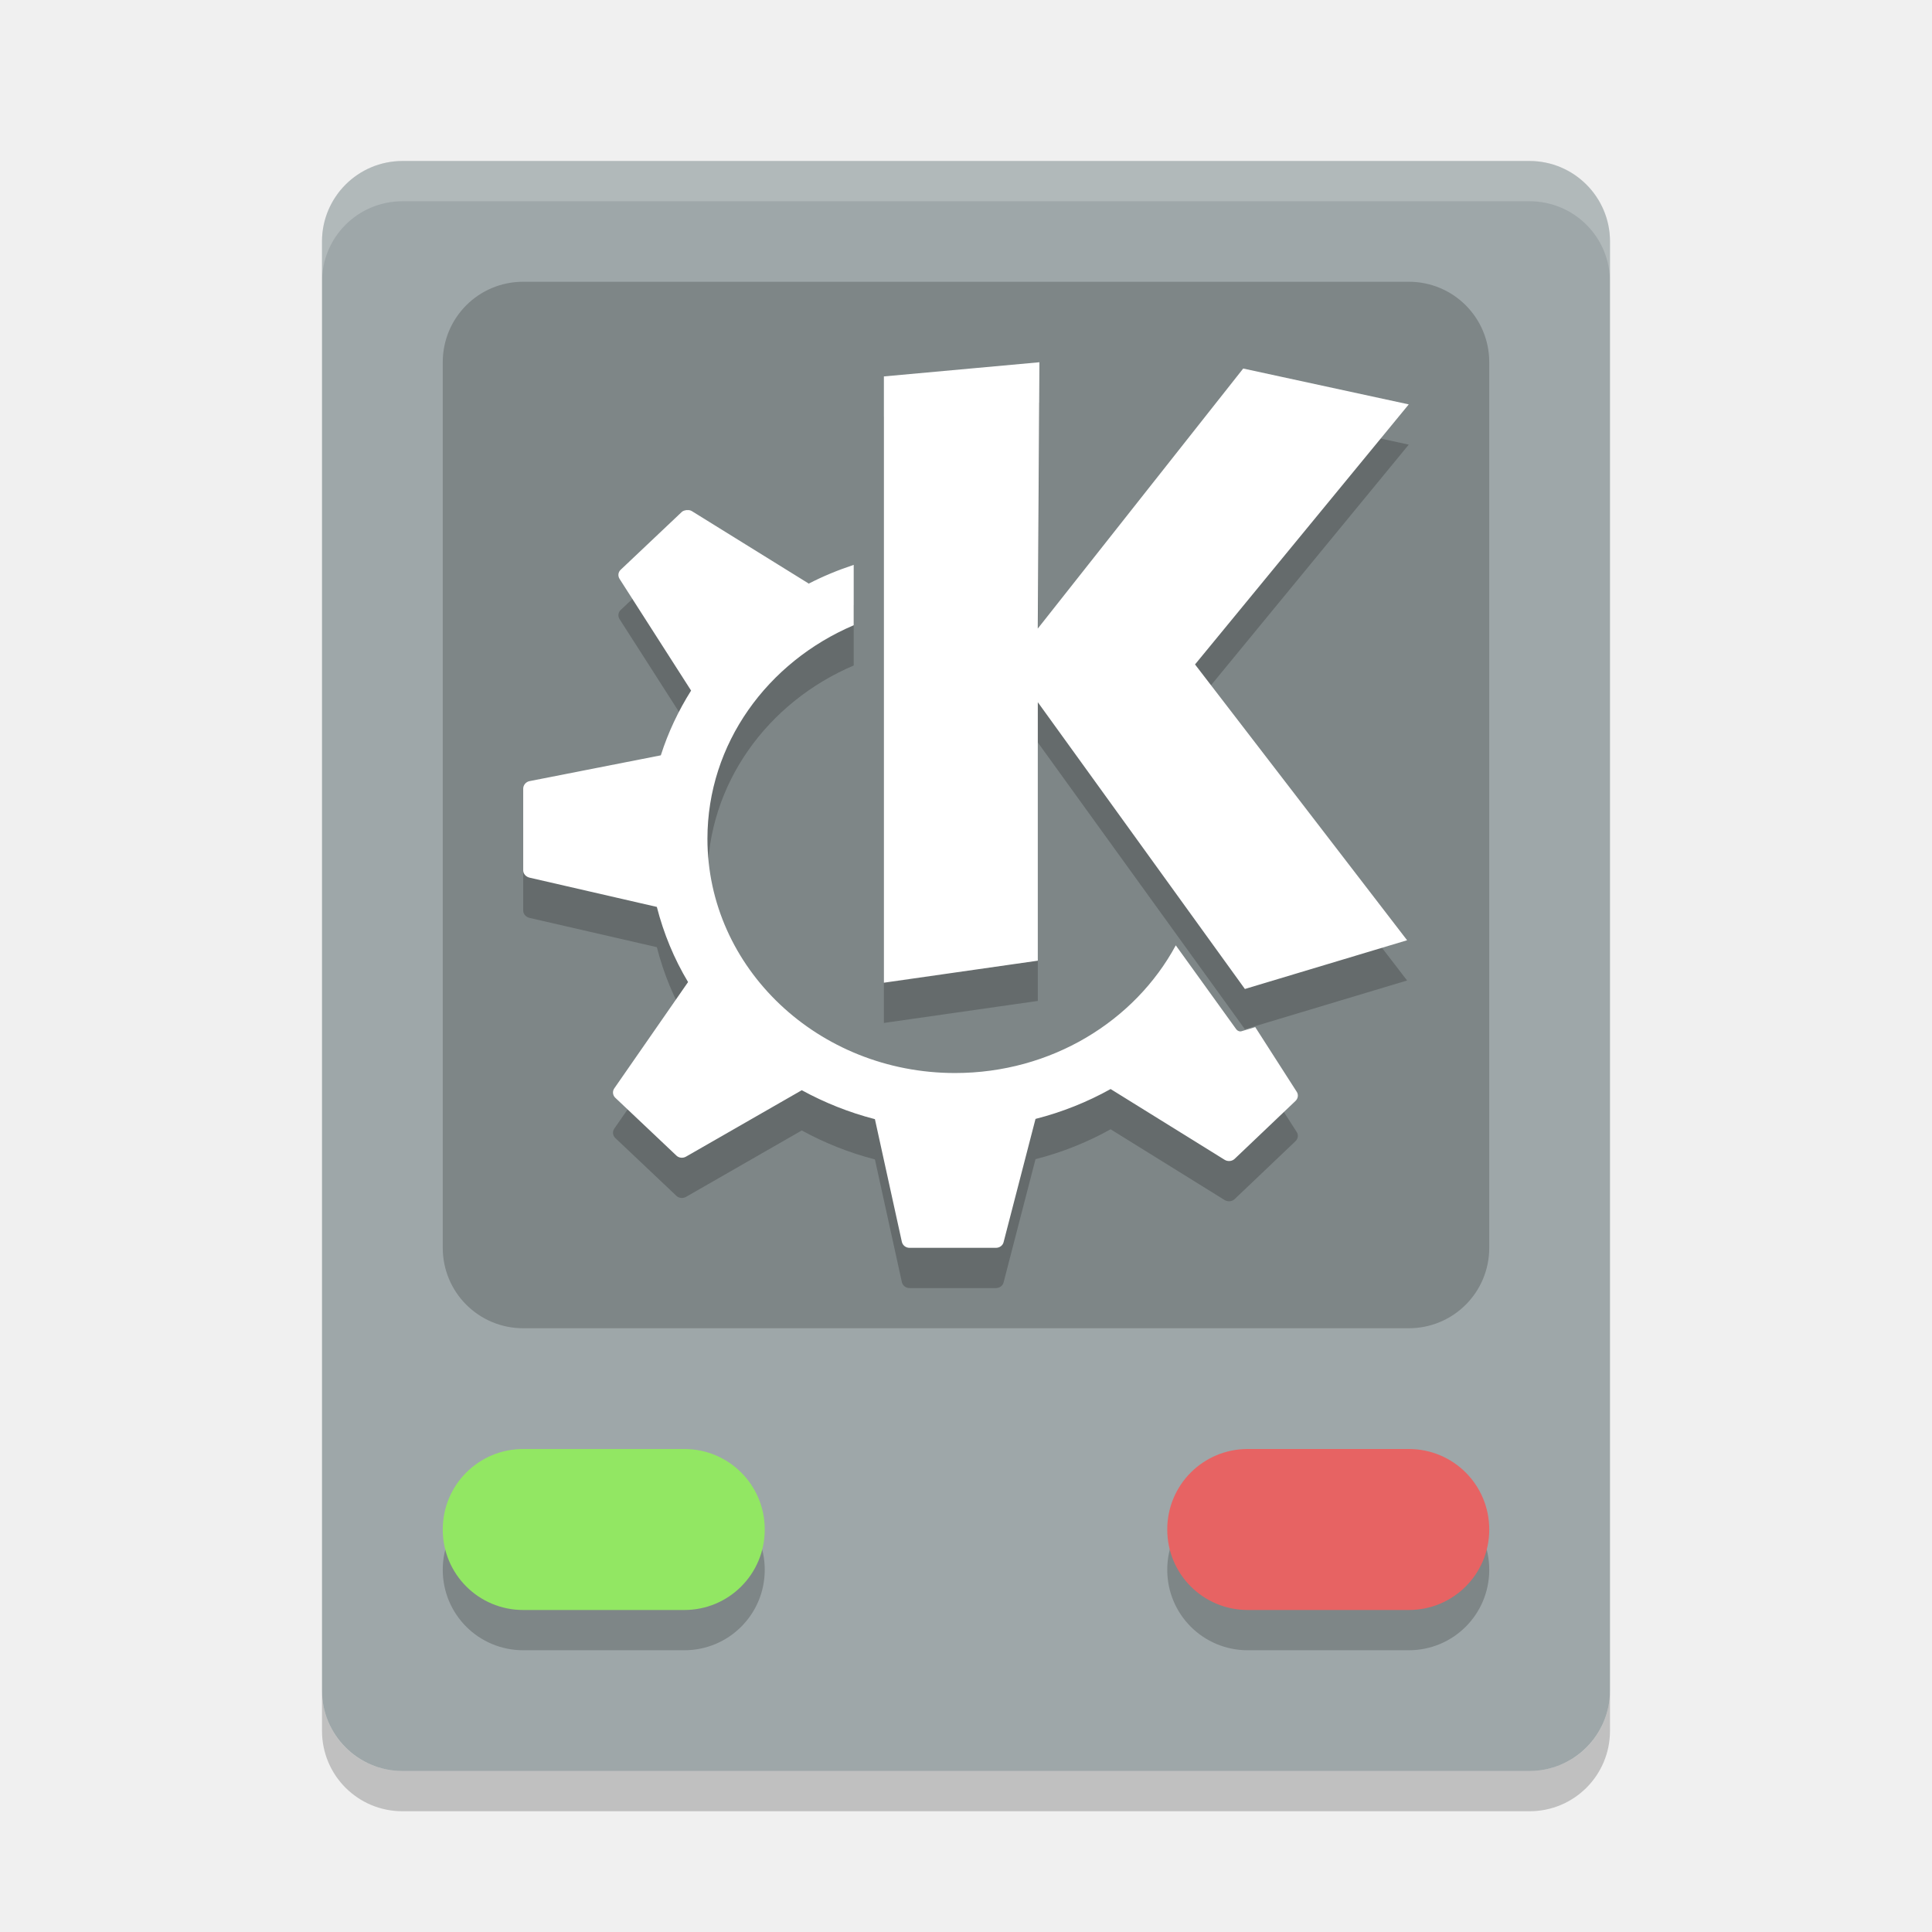
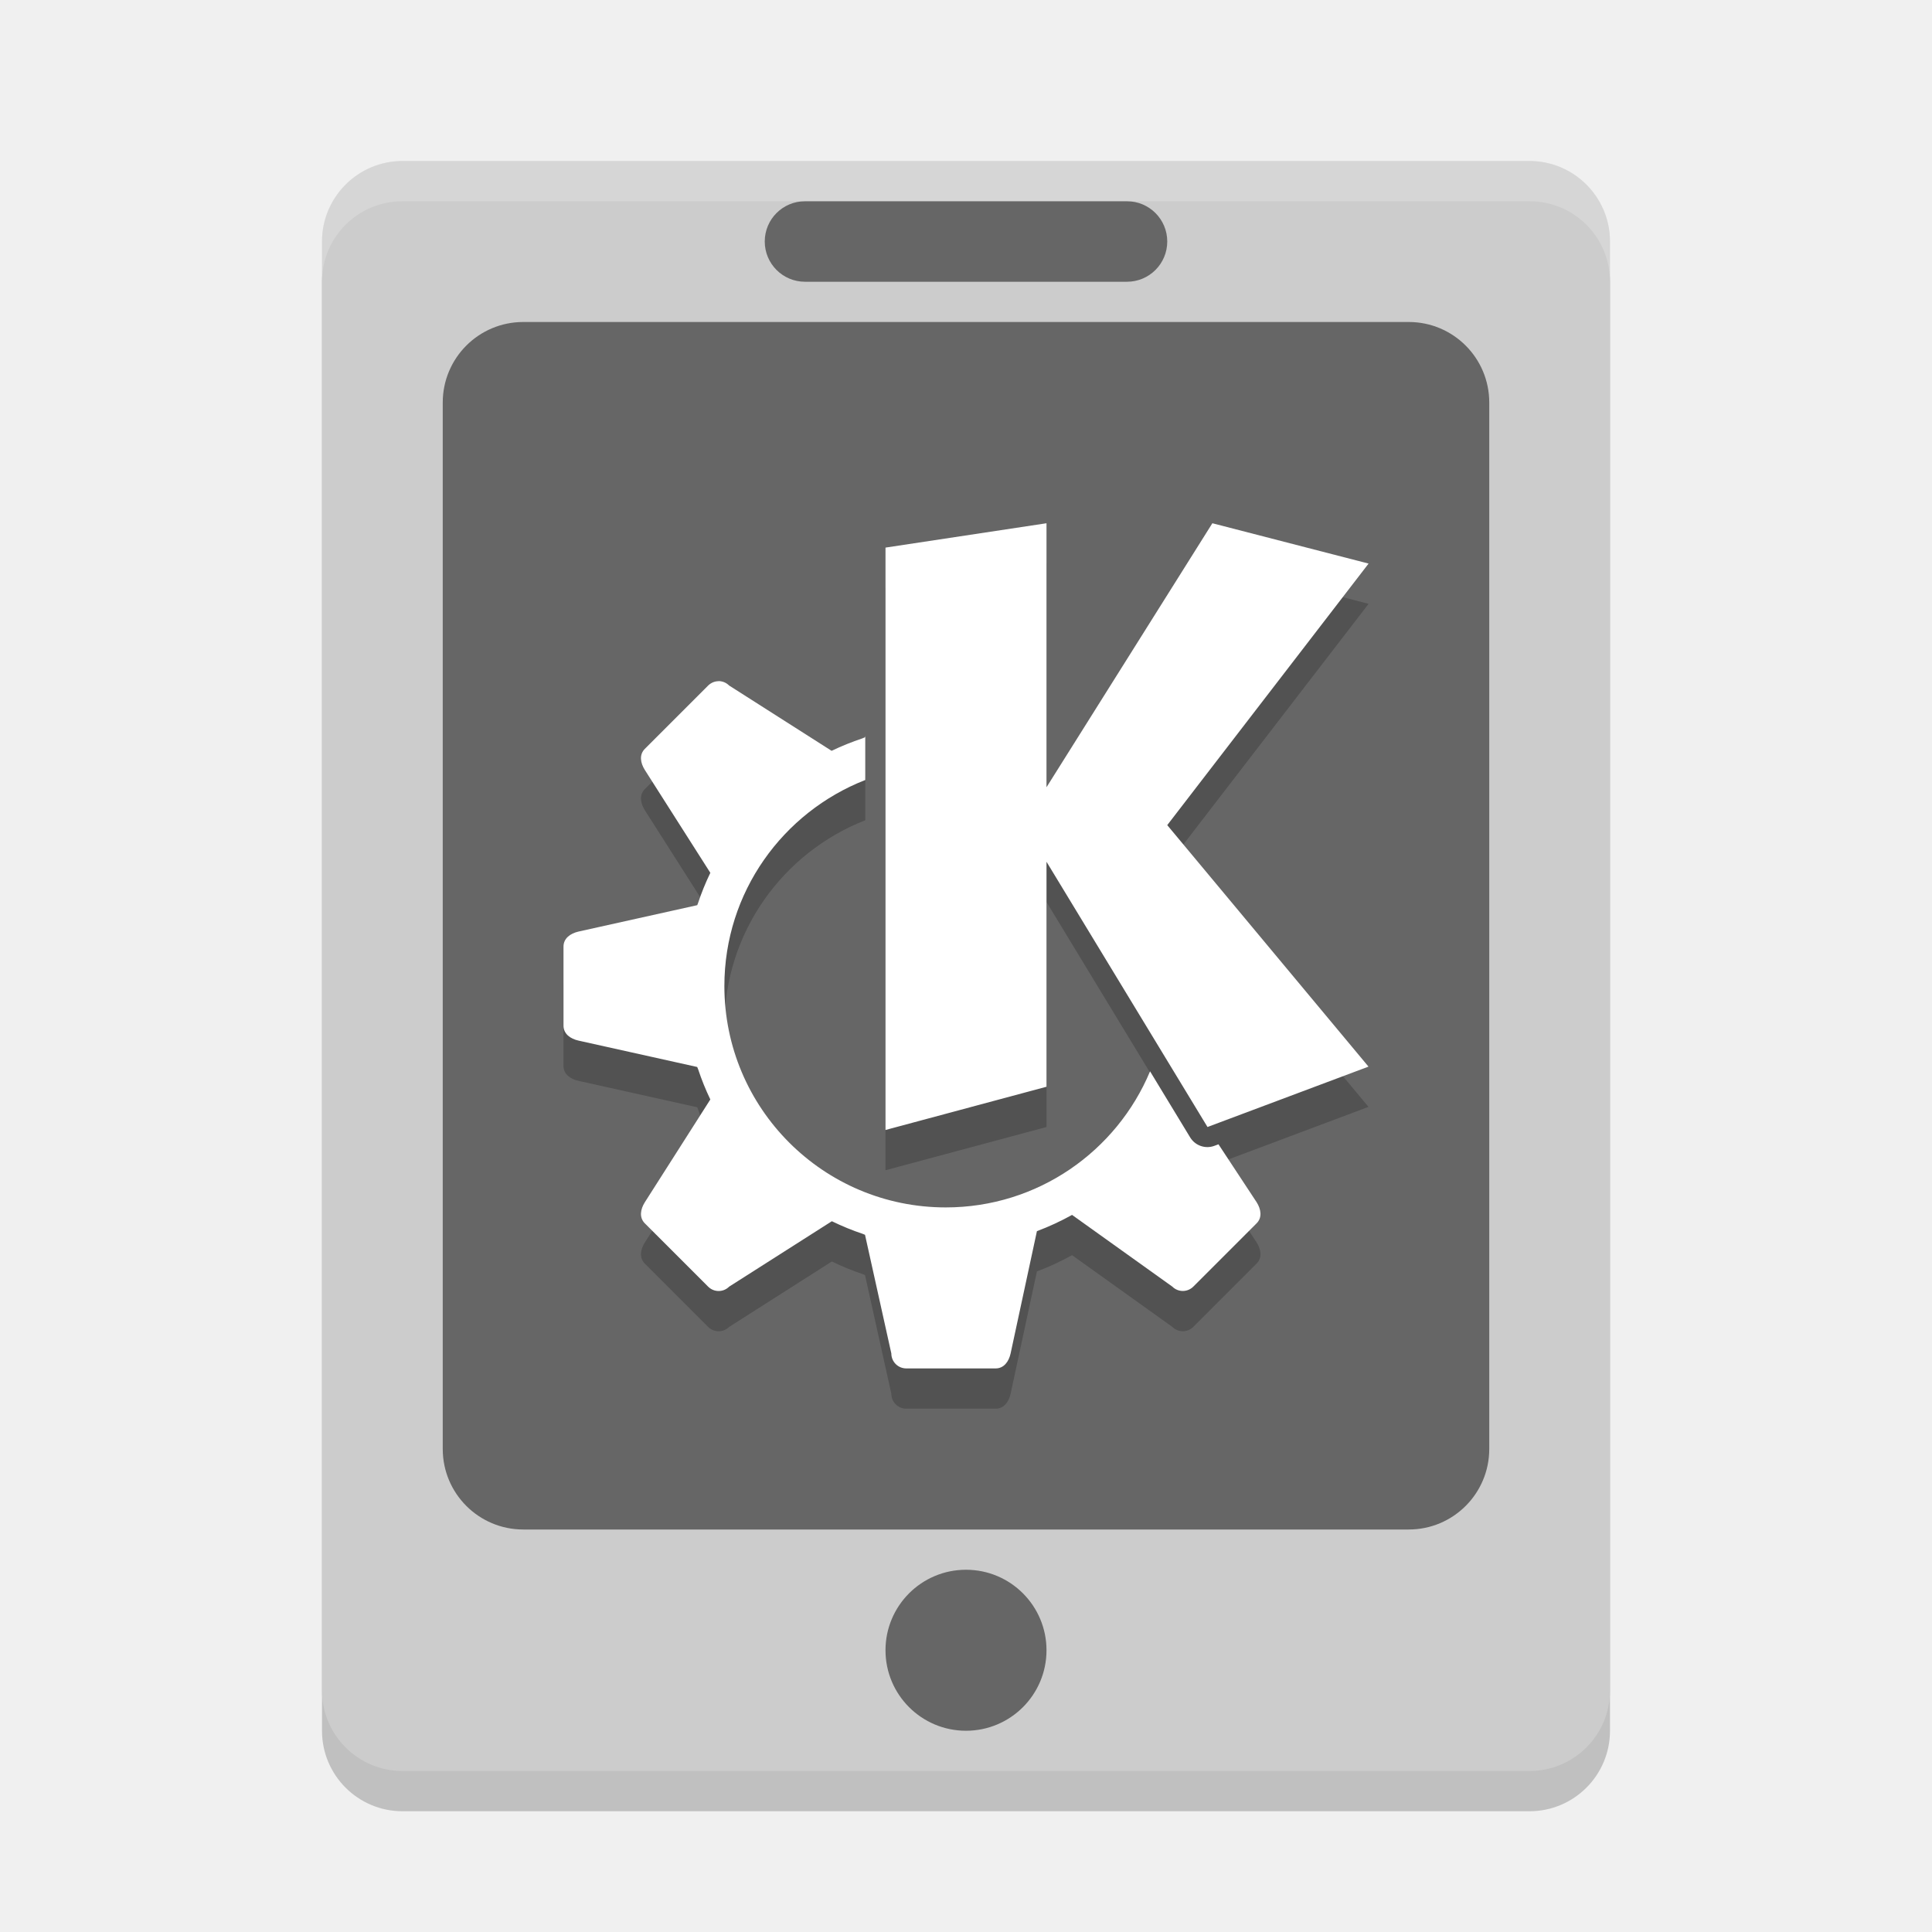
<svg xmlns="http://www.w3.org/2000/svg" width="48" height="48" version="1">
-   <rect fill="#9ea7a9" width="40" height="32" x="-44" y="-40" rx="2" ry="2" transform="matrix(0,-1,-1,0,0,0)" />
-   <path fill="#fff" opacity=".2" d="m10 4c-1.108 0-2 0.892-2 2v1c0-1.108 0.892-2 2-2h28c1.108 0 2 0.892 2 2v-1c0-1.108-0.892-2-2-2h-28z" />
-   <path opacity=".2" d="m13 7h22c1.108 0 2 0.892 2 2v22c0 1.108-0.892 2-2 2h-22c-1.108 0-2-0.892-2-2v-22c0-1.108 0.892-2 2-2z" />
-   <g opacity=".2" transform="translate(0,1)">
-     <path d="m13 36h4c1.108 0 2 0.892 2 2s-0.892 2-2 2h-4c-1.108 0-2-0.892-2-2s0.892-2 2-2z" />
-     <path d="m31 36h4c1.108 0 2 0.892 2 2s-0.892 2-2 2h-4c-1.108 0-2-0.892-2-2s0.892-2 2-2z" />
-   </g>
-   <g>
-     <path fill="#92e763" d="m13 36h4c1.108 0 2 0.892 2 2s-0.892 2-2 2h-4c-1.108 0-2-0.892-2-2s0.892-2 2-2z" />
-     <path fill="#e76363" d="m31 36h4c1.108 0 2 0.892 2 2s-0.892 2-2 2h-4c-1.108 0-2-0.892-2-2s0.892-2 2-2z" />
-   </g>
-   <path opacity=".2" d="m25.825 10-3.865 0.352v15.063l3.824-0.547v-6.422l5.145 7.125 4.03-1.211-5.269-6.852 5.31-6.461-4.113-0.891-5.104 6.461 0.041-6.617zm-8.762 3.672c-0.044 0.008-0.091 0.015-0.124 0.047l-1.52 1.438c-0.064 0.061-0.072 0.153-0.025 0.227l1.776 2.773c-0.315 0.501-0.571 1.039-0.752 1.609l-3.262 0.641c-0.091 0.018-0.157 0.099-0.157 0.187v2.031c0 0.086 0.069 0.159 0.157 0.18l3.163 0.727c0.169 0.66 0.43 1.292 0.776 1.867l-1.833 2.641c-0.051 0.073-0.041 0.172 0.025 0.234l1.52 1.438c0.064 0.06 0.162 0.068 0.239 0.023l2.874-1.649c0.564 0.308 1.174 0.554 1.817 0.719l0.669 3.047c0.02 0.088 0.098 0.15 0.191 0.15h2.147c0.09 0 0.169-0.057 0.19-0.141l0.793-3.062c0.663-0.169 1.288-0.42 1.866-0.742l2.833 1.758c0.078 0.048 0.182 0.039 0.248-0.023l1.511-1.438c0.064-0.061 0.08-0.153 0.033-0.227l-1.032-1.609-0.339 0.102c-0.049 0.015-0.103-0.008-0.132-0.047 0 0-0.652-0.907-1.503-2.086-1.018 1.884-3.093 3.172-5.484 3.172-3.397 0-6.152-2.607-6.152-5.82 0-2.364 1.494-4.394 3.634-5.305v-1.5c-0.389 0.129-0.766 0.284-1.123 0.469-0-0 0.001-0.008 0-0.008l-2.899-1.797c-0.039-0.024-0.08-0.028-0.124-0.023z" />
-   <path fill="#fff" d="m25.825 9-3.865 0.352v15.063l3.824-0.547v-6.422l5.145 7.125 4.03-1.211-5.269-6.852 5.31-6.461-4.113-0.891-5.104 6.461 0.041-6.617zm-8.762 3.672c-0.044 0.008-0.091 0.015-0.124 0.047l-1.52 1.438c-0.064 0.061-0.072 0.153-0.025 0.227l1.776 2.773c-0.315 0.501-0.571 1.039-0.752 1.609l-3.262 0.641c-0.091 0.018-0.157 0.099-0.157 0.187v2.031c0 0.086 0.069 0.159 0.157 0.18l3.163 0.727c0.169 0.66 0.43 1.292 0.776 1.867l-1.833 2.641c-0.051 0.073-0.041 0.172 0.025 0.234l1.52 1.438c0.064 0.06 0.162 0.068 0.239 0.023l2.874-1.649c0.564 0.308 1.174 0.554 1.817 0.719l0.669 3.047c0.02 0.088 0.098 0.15 0.191 0.15h2.147c0.09 0 0.169-0.057 0.19-0.141l0.793-3.062c0.663-0.169 1.288-0.42 1.866-0.742l2.833 1.758c0.078 0.048 0.182 0.039 0.248-0.023l1.511-1.438c0.064-0.061 0.08-0.153 0.033-0.227l-1.032-1.609-0.339 0.102c-0.049 0.015-0.103-0.008-0.132-0.047 0 0-0.652-0.907-1.503-2.086-1.018 1.884-3.093 3.172-5.484 3.172-3.397 0-6.152-2.607-6.152-5.82 0-2.364 1.494-4.394 3.634-5.305v-1.5c-0.389 0.129-0.766 0.284-1.123 0.469-0-0 0.001-0.008 0-0.008l-2.899-1.797c-0.039-0.024-0.08-0.028-0.124-0.023z" />
-   <path opacity=".2" d="m8 42v1c0 1.108 0.892 2 2 2h28c1.108 0 2-0.892 2-2v-1c0 1.108-0.892 2-2 2h-28c-1.108 0-2-0.892-2-2z" />
+   <rect style="opacity:0.2" width="40" height="32" x="-45" y="-40" rx="2" ry="2" transform="matrix(0,-1,-1,0,0,0)" />
+   <rect style="fill:#cccccc" width="40" height="32" x="-44" y="-40" rx="2" ry="2" transform="matrix(0,-1,-1,0,0,0)" />
+   <rect style="opacity:0.5" width="10" height="2" x="19" y="5" rx="1" ry="1" />
+   <rect style="opacity:0.5" width="26" height="30" x="11" y="8" rx="2" ry="2" />
+   <circle style="opacity:0.5" cx="24" cy="41" r="2" />
+   <path style="fill:#ffffff;opacity:.2" d="m10 4c-1.108 0-2 0.892-2 2v1c0-1.108 0.892-2 2-2h28c1.108 0 2 0.892 2 2v-1c0-1.108-0.892-2-2-2h-28z" />
+   <path style="opacity:0.2" d="m 26,14 -4,0.605 0,14.469 4,-1.074 0,-5.59 4,6.59 4,-1.5 -5,-6 5.002,-6.498 -3.881,-1.002 -4.121,6.559 0,-6.559 z m -8.145,3.924 c -0.095,0 -0.189,0.037 -0.262,0.109 l -1.572,1.572 c -0.145,0.145 -0.11,0.352 0,0.525 l 1.627,2.555 c -0.121,0.25 -0.225,0.508 -0.312,0.771 -0.004,0.011 -0.01,0.022 -0.014,0.033 l -2.951,0.656 C 14.171,24.191 14,24.312 14,24.518 l 0,0.982 0,0.982 c 0,0.205 0.171,0.327 0.371,0.371 l 2.951,0.656 c 0.006,0.019 0.017,0.037 0.023,0.057 0.085,0.256 0.186,0.507 0.303,0.75 l -1.627,2.553 c -0.11,0.173 -0.145,0.38 0,0.525 l 1.572,1.572 c 0.145,0.145 0.378,0.145 0.523,0 l 2.551,-1.625 c 0.251,0.122 0.509,0.228 0.773,0.316 0.017,0.006 0.033,0.016 0.051,0.021 l 0.654,2.949 c 0,0.205 0.166,0.371 0.371,0.371 l 2.221,0 c 0.205,0 0.327,-0.171 0.371,-0.371 l 0.654,-3.039 c 0.301,-0.113 0.592,-0.248 0.873,-0.404 l 2.49,1.781 c 0.145,0.145 0.378,0.145 0.523,0 l 1.572,-1.572 c 0.145,-0.145 0.11,-0.352 0,-0.525 l -0.947,-1.438 -0.1,0.037 c -0.225,0.085 -0.479,-0.003 -0.604,-0.209 l -0.996,-1.641 c -0.83,1.985 -2.79,3.381 -5.076,3.381 -3.038,0 -5.5,-2.462 -5.5,-5.5 0,-2.331 1.453,-4.318 3.5,-5.119 l 0,-1.096 -0.008,0.035 c -0.022,0.007 -0.042,0.02 -0.064,0.027 -0.261,0.087 -0.516,0.19 -0.764,0.309 l -2.547,-1.623 c -0.073,-0.073 -0.167,-0.109 -0.262,-0.109 z" />
+   <path style="fill:#ffffff" d="m 26,13 -4,0.605 0,14.469 4,-1.074 0,-5.59 4,6.59 4,-1.5 -5,-6 5.002,-6.498 -3.881,-1.002 -4.121,6.559 0,-6.559 z m -8.145,3.924 c -0.095,0 -0.189,0.037 -0.262,0.109 l -1.572,1.572 c -0.145,0.145 -0.11,0.352 0,0.525 l 1.627,2.555 c -0.121,0.25 -0.225,0.508 -0.312,0.771 -0.004,0.011 -0.01,0.022 -0.014,0.033 l -2.951,0.656 C 14.171,23.191 14,23.312 14,23.518 l 0,0.982 0,0.982 c 0,0.205 0.171,0.327 0.371,0.371 l 2.951,0.656 c 0.006,0.019 0.017,0.037 0.023,0.057 0.085,0.256 0.186,0.507 0.303,0.75 l -1.627,2.553 c -0.11,0.173 -0.145,0.38 0,0.525 l 1.572,1.572 c 0.145,0.145 0.378,0.145 0.523,0 l 2.551,-1.625 c 0.251,0.122 0.509,0.228 0.773,0.316 0.017,0.006 0.033,0.016 0.051,0.021 l 0.654,2.949 c 0,0.205 0.166,0.371 0.371,0.371 l 2.221,0 c 0.205,0 0.327,-0.171 0.371,-0.371 l 0.654,-3.039 c 0.301,-0.113 0.592,-0.248 0.873,-0.404 l 2.49,1.781 c 0.145,0.145 0.378,0.145 0.523,0 l 1.572,-1.572 c 0.145,-0.145 0.11,-0.352 0,-0.525 l -0.947,-1.438 -0.1,0.037 c -0.225,0.085 -0.479,-0.003 -0.604,-0.209 l -0.996,-1.641 c -0.83,1.985 -2.79,3.381 -5.076,3.381 -3.038,0 -5.5,-2.462 -5.5,-5.5 0,-2.331 1.453,-4.318 3.5,-5.119 l 0,-1.096 -0.008,0.035 c -0.022,0.007 -0.042,0.02 -0.064,0.027 -0.261,0.087 -0.516,0.19 -0.764,0.309 l -2.547,-1.623 c -0.073,-0.073 -0.167,-0.109 -0.262,-0.109 z" />
</svg>
